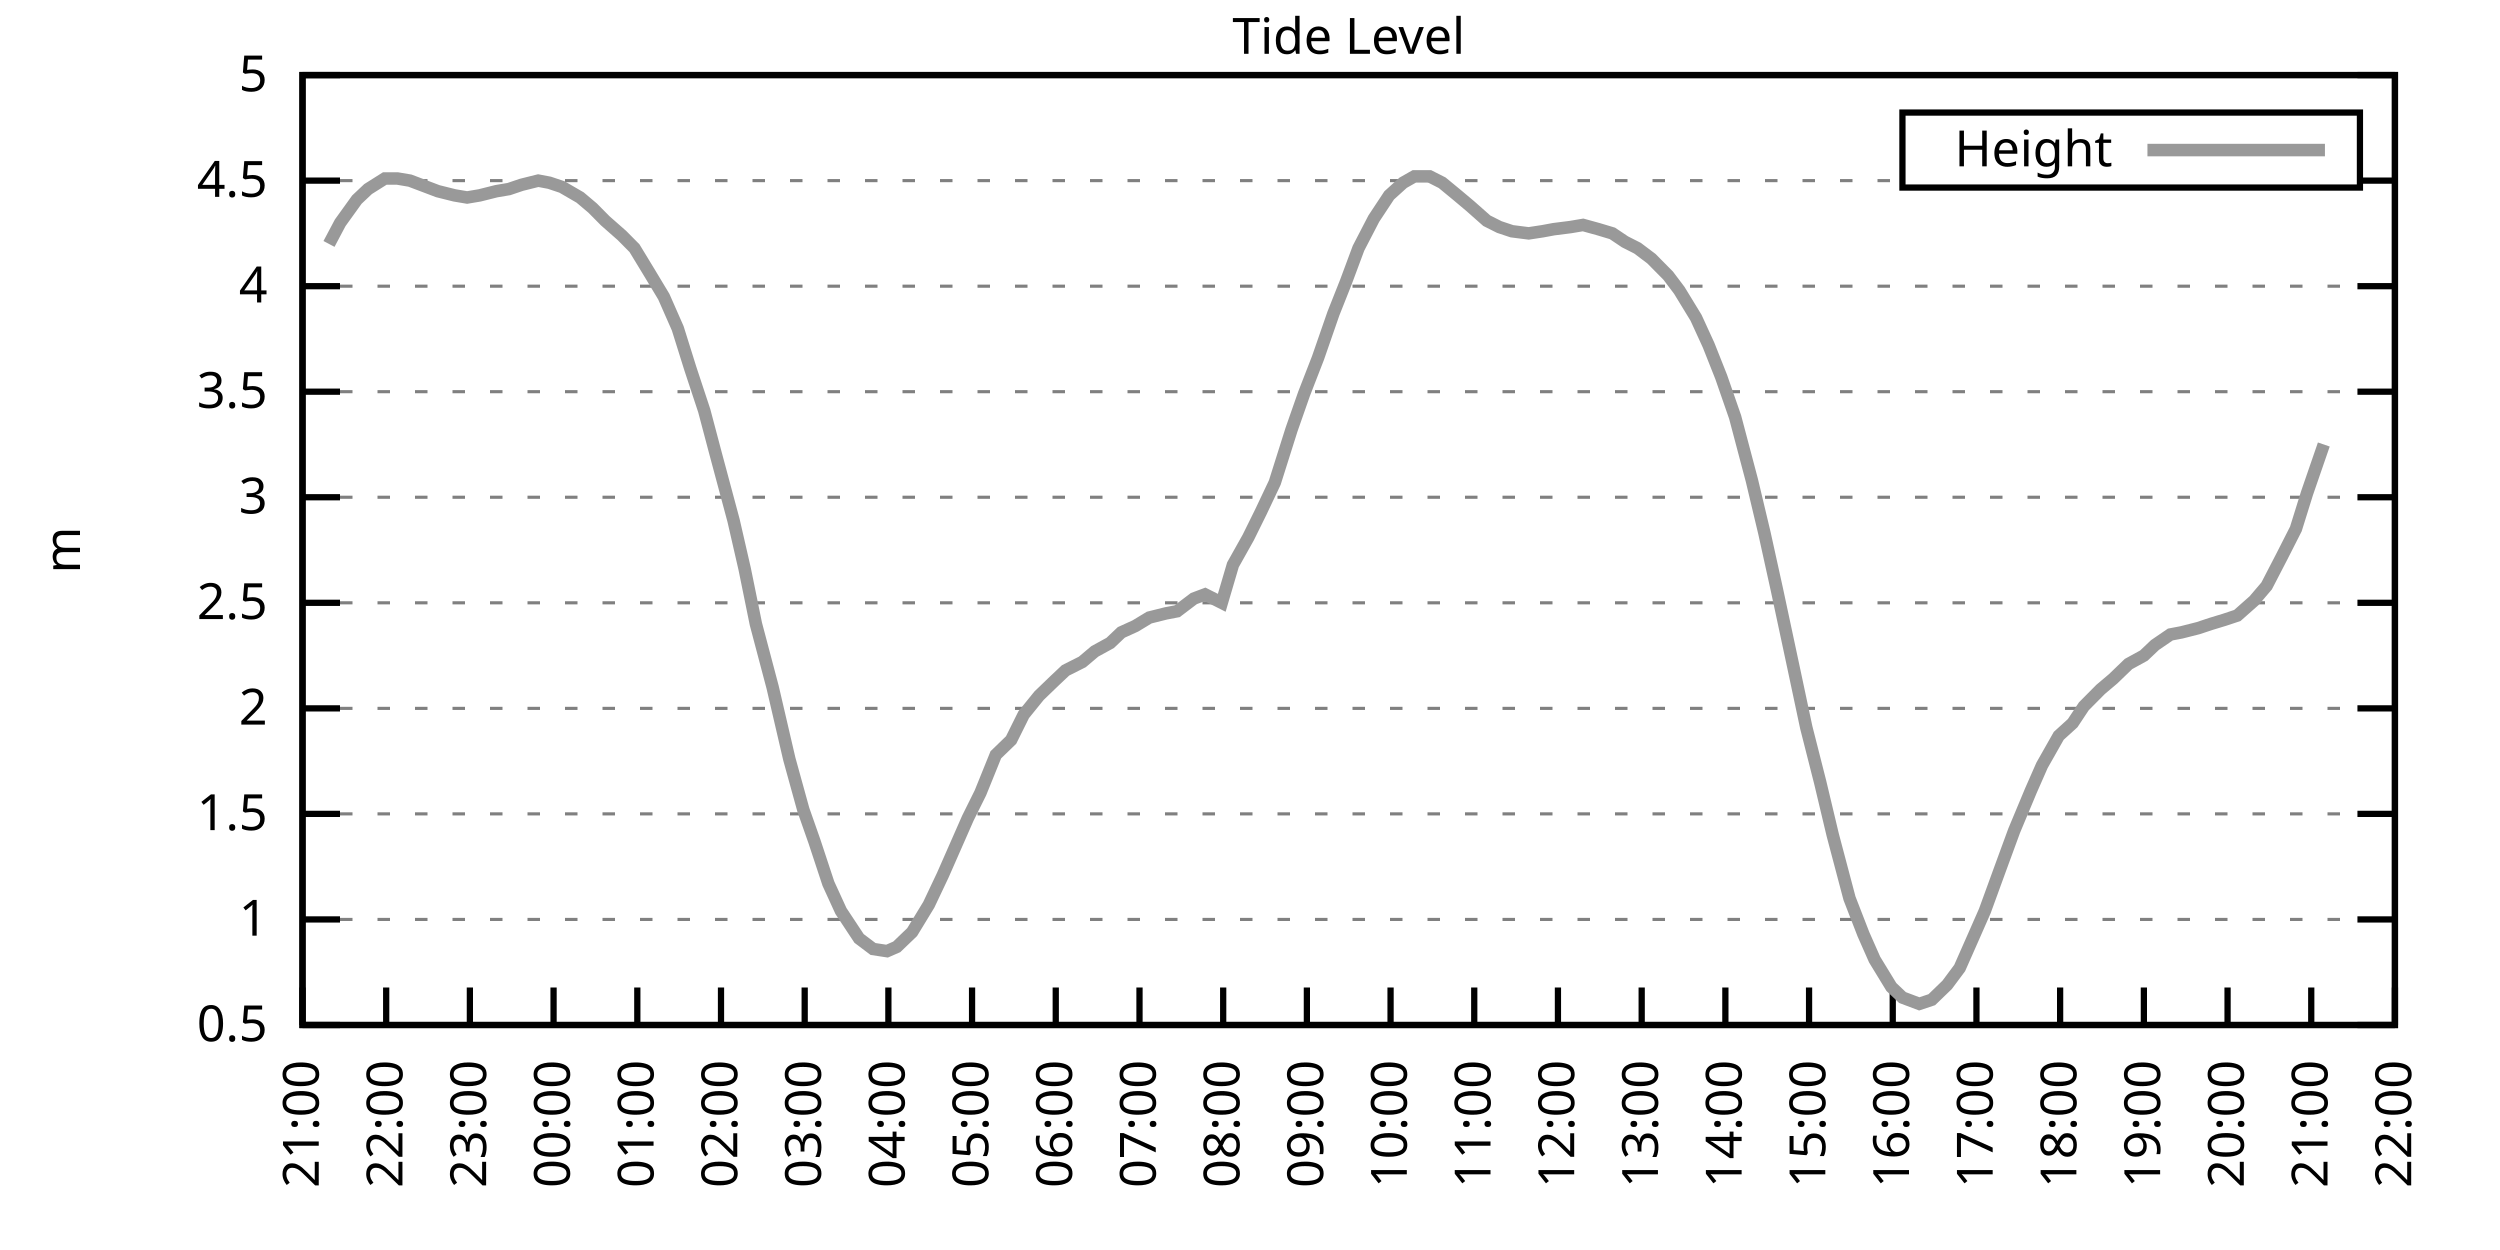
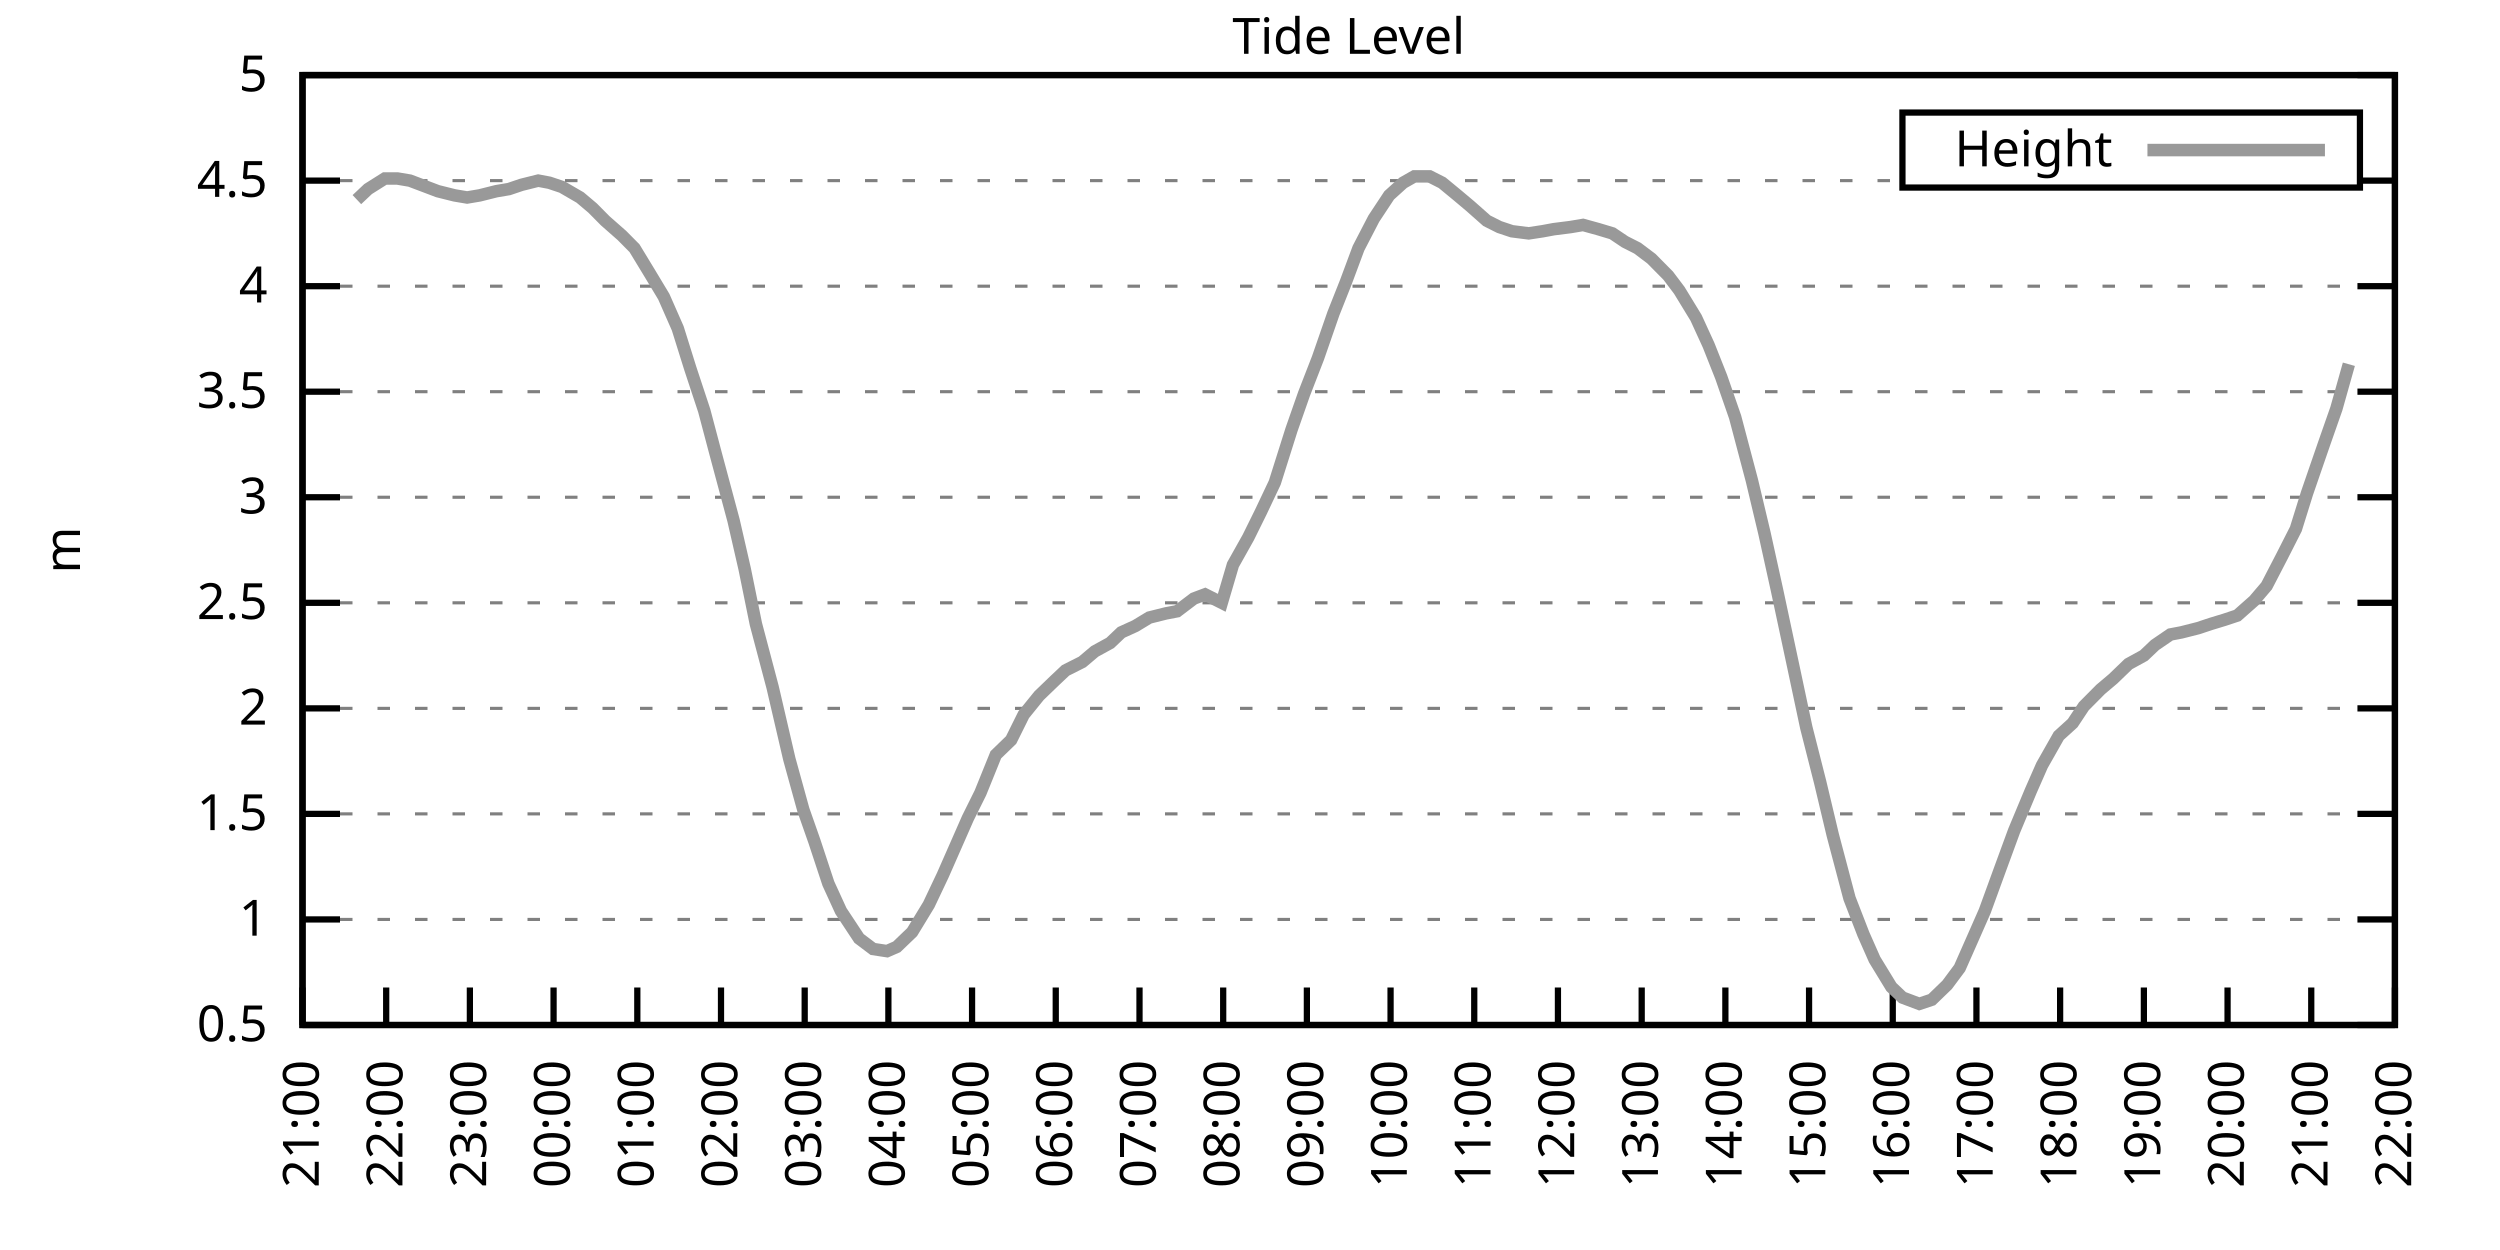
<svg xmlns="http://www.w3.org/2000/svg" xmlns:xlink="http://www.w3.org/1999/xlink" width="400" height="200" viewBox="0 0 400 200">
  <g id="gnuplot_canvas">
    <rect x="0" y="0" width="400" height="200" fill="none" />
    <defs>
      <circle id="gpDot" r="0.5" stroke-width="0.5" stroke="currentColor" />
      <path id="gpPt0" stroke-width="0.333" stroke="currentColor" d="M-1,0 h2 M0,-1 v2" />
      <path id="gpPt1" stroke-width="0.333" stroke="currentColor" d="M-1,-1 L1,1 M1,-1 L-1,1" />
      <path id="gpPt2" stroke-width="0.333" stroke="currentColor" d="M-1,0 L1,0 M0,-1 L0,1 M-1,-1 L1,1 M-1,1 L1,-1" />
      <rect id="gpPt3" stroke-width="0.333" stroke="currentColor" x="-1" y="-1" width="2" height="2" />
      <rect id="gpPt4" stroke-width="0.333" stroke="currentColor" fill="currentColor" x="-1" y="-1" width="2" height="2" />
      <circle id="gpPt5" stroke-width="0.333" stroke="currentColor" cx="0" cy="0" r="1" />
      <use xlink:href="#gpPt5" id="gpPt6" fill="currentColor" stroke="none" />
      <path id="gpPt7" stroke-width="0.333" stroke="currentColor" d="M0,-1.33 L-1.33,0.67 L1.33,0.67 z" />
      <use xlink:href="#gpPt7" id="gpPt8" fill="currentColor" stroke="none" />
      <use xlink:href="#gpPt7" id="gpPt9" stroke="currentColor" transform="rotate(180)" />
      <use xlink:href="#gpPt9" id="gpPt10" fill="currentColor" stroke="none" />
      <use xlink:href="#gpPt3" id="gpPt11" stroke="currentColor" transform="rotate(45)" />
      <use xlink:href="#gpPt11" id="gpPt12" fill="currentColor" stroke="none" />
      <path id="gpPt13" stroke-width="0.333" stroke="currentColor" d="M0,1.330 L1.265,0.411 L0.782,-1.067 L-0.782,-1.076 L-1.265,0.411 z" />
      <use xlink:href="#gpPt13" id="gpPt14" fill="currentColor" stroke="none" />
      <filter id="textbox" filterUnits="objectBoundingBox" x="0" y="0" height="1" width="1">
        <feFlood flood-color="white" flood-opacity="1" result="bgnd" />
        <feComposite in="SourceGraphic" in2="bgnd" operator="atop" />
      </filter>
      <filter id="greybox" filterUnits="objectBoundingBox" x="0" y="0" height="1" width="1">
        <feFlood flood-color="lightgrey" flood-opacity="1" result="grey" />
        <feComposite in="SourceGraphic" in2="grey" operator="atop" />
      </filter>
    </defs>
    <g fill="none" color="white" stroke="currentColor" stroke-width="1.00" stroke-linecap="butt" stroke-linejoin="miter">
</g>
    <g fill="none" color="black" stroke="currentColor" stroke-width="1.00" stroke-linecap="butt" stroke-linejoin="miter">
      <g stroke="none" shape-rendering="crispEdges">
        <polygon fill="rgb(255, 255, 255)" points="48.40,164.00 383.18,164.00 383.18,12.02 48.40,12.02 " />
      </g>
    </g>
    <g fill="none" color="black" stroke="currentColor" stroke-width="1.00" stroke-linecap="butt" stroke-linejoin="miter">
</g>
    <g fill="none" color="black" stroke="black" stroke-width="0.50" stroke-linecap="butt" stroke-linejoin="miter">
</g>
    <g fill="none" color="gray" stroke="currentColor" stroke-width="0.50" stroke-linecap="butt" stroke-linejoin="miter">
      <path stroke="gray" stroke-dasharray="2,4" class="gridline" d="M48.40,164.00 L383.19,164.00  " />
    </g>
    <g fill="none" color="gray" stroke="gray" stroke-width="1.00" stroke-linecap="butt" stroke-linejoin="miter">
</g>
    <g fill="none" color="black" stroke="currentColor" stroke-width="1.00" stroke-linecap="butt" stroke-linejoin="miter">
      <path stroke="black" d="M48.40,164.00 L54.40,164.00 M383.19,164.00 L377.19,164.00  " />
      <g transform="translate(42.80,166.60)" stroke="none" fill="black" font-family="Sans" font-size="8.00" text-anchor="end">
        <text>
          <tspan font-family="Sans"> 0.5</tspan>
        </text>
      </g>
    </g>
    <g fill="none" color="black" stroke="currentColor" stroke-width="1.00" stroke-linecap="butt" stroke-linejoin="miter">
</g>
    <g fill="none" color="black" stroke="black" stroke-width="0.50" stroke-linecap="butt" stroke-linejoin="miter">
</g>
    <g fill="none" color="gray" stroke="currentColor" stroke-width="0.50" stroke-linecap="butt" stroke-linejoin="miter">
      <path stroke="gray" stroke-dasharray="2,4" class="gridline" d="M48.40,147.11 L383.19,147.11  " />
    </g>
    <g fill="none" color="gray" stroke="gray" stroke-width="1.00" stroke-linecap="butt" stroke-linejoin="miter">
</g>
    <g fill="none" color="black" stroke="currentColor" stroke-width="1.00" stroke-linecap="butt" stroke-linejoin="miter">
      <path stroke="black" d="M48.40,147.11 L54.40,147.11 M383.19,147.11 L377.19,147.11  " />
      <g transform="translate(42.80,149.71)" stroke="none" fill="black" font-family="Sans" font-size="8.00" text-anchor="end">
        <text>
          <tspan font-family="Sans"> 1</tspan>
        </text>
      </g>
    </g>
    <g fill="none" color="black" stroke="currentColor" stroke-width="1.00" stroke-linecap="butt" stroke-linejoin="miter">
</g>
    <g fill="none" color="black" stroke="black" stroke-width="0.50" stroke-linecap="butt" stroke-linejoin="miter">
</g>
    <g fill="none" color="gray" stroke="currentColor" stroke-width="0.50" stroke-linecap="butt" stroke-linejoin="miter">
      <path stroke="gray" stroke-dasharray="2,4" class="gridline" d="M48.40,130.22 L383.19,130.22  " />
    </g>
    <g fill="none" color="gray" stroke="gray" stroke-width="1.00" stroke-linecap="butt" stroke-linejoin="miter">
</g>
    <g fill="none" color="black" stroke="currentColor" stroke-width="1.00" stroke-linecap="butt" stroke-linejoin="miter">
      <path stroke="black" d="M48.40,130.22 L54.40,130.22 M383.19,130.22 L377.19,130.22  " />
      <g transform="translate(42.80,132.82)" stroke="none" fill="black" font-family="Sans" font-size="8.00" text-anchor="end">
        <text>
          <tspan font-family="Sans"> 1.5</tspan>
        </text>
      </g>
    </g>
    <g fill="none" color="black" stroke="currentColor" stroke-width="1.00" stroke-linecap="butt" stroke-linejoin="miter">
</g>
    <g fill="none" color="black" stroke="black" stroke-width="0.50" stroke-linecap="butt" stroke-linejoin="miter">
</g>
    <g fill="none" color="gray" stroke="currentColor" stroke-width="0.50" stroke-linecap="butt" stroke-linejoin="miter">
      <path stroke="gray" stroke-dasharray="2,4" class="gridline" d="M48.40,113.34 L383.19,113.34  " />
    </g>
    <g fill="none" color="gray" stroke="gray" stroke-width="1.00" stroke-linecap="butt" stroke-linejoin="miter">
</g>
    <g fill="none" color="black" stroke="currentColor" stroke-width="1.00" stroke-linecap="butt" stroke-linejoin="miter">
      <path stroke="black" d="M48.40,113.34 L54.40,113.34 M383.19,113.34 L377.19,113.34  " />
      <g transform="translate(42.80,115.94)" stroke="none" fill="black" font-family="Sans" font-size="8.00" text-anchor="end">
        <text>
          <tspan font-family="Sans"> 2</tspan>
        </text>
      </g>
    </g>
    <g fill="none" color="black" stroke="currentColor" stroke-width="1.00" stroke-linecap="butt" stroke-linejoin="miter">
</g>
    <g fill="none" color="black" stroke="black" stroke-width="0.50" stroke-linecap="butt" stroke-linejoin="miter">
</g>
    <g fill="none" color="gray" stroke="currentColor" stroke-width="0.50" stroke-linecap="butt" stroke-linejoin="miter">
      <path stroke="gray" stroke-dasharray="2,4" class="gridline" d="M48.40,96.45 L383.19,96.45  " />
    </g>
    <g fill="none" color="gray" stroke="gray" stroke-width="1.00" stroke-linecap="butt" stroke-linejoin="miter">
</g>
    <g fill="none" color="black" stroke="currentColor" stroke-width="1.00" stroke-linecap="butt" stroke-linejoin="miter">
      <path stroke="black" d="M48.40,96.45 L54.40,96.45 M383.19,96.45 L377.19,96.45  " />
      <g transform="translate(42.80,99.05)" stroke="none" fill="black" font-family="Sans" font-size="8.00" text-anchor="end">
        <text>
          <tspan font-family="Sans"> 2.5</tspan>
        </text>
      </g>
    </g>
    <g fill="none" color="black" stroke="currentColor" stroke-width="1.00" stroke-linecap="butt" stroke-linejoin="miter">
</g>
    <g fill="none" color="black" stroke="black" stroke-width="0.50" stroke-linecap="butt" stroke-linejoin="miter">
</g>
    <g fill="none" color="gray" stroke="currentColor" stroke-width="0.50" stroke-linecap="butt" stroke-linejoin="miter">
      <path stroke="gray" stroke-dasharray="2,4" class="gridline" d="M48.40,79.56 L383.19,79.56  " />
    </g>
    <g fill="none" color="gray" stroke="gray" stroke-width="1.00" stroke-linecap="butt" stroke-linejoin="miter">
</g>
    <g fill="none" color="black" stroke="currentColor" stroke-width="1.00" stroke-linecap="butt" stroke-linejoin="miter">
      <path stroke="black" d="M48.40,79.56 L54.40,79.56 M383.19,79.56 L377.19,79.56  " />
      <g transform="translate(42.80,82.16)" stroke="none" fill="black" font-family="Sans" font-size="8.00" text-anchor="end">
        <text>
          <tspan font-family="Sans"> 3</tspan>
        </text>
      </g>
    </g>
    <g fill="none" color="black" stroke="currentColor" stroke-width="1.00" stroke-linecap="butt" stroke-linejoin="miter">
</g>
    <g fill="none" color="black" stroke="black" stroke-width="0.50" stroke-linecap="butt" stroke-linejoin="miter">
</g>
    <g fill="none" color="gray" stroke="currentColor" stroke-width="0.50" stroke-linecap="butt" stroke-linejoin="miter">
      <path stroke="gray" stroke-dasharray="2,4" class="gridline" d="M48.40,62.67 L383.19,62.67  " />
    </g>
    <g fill="none" color="gray" stroke="gray" stroke-width="1.00" stroke-linecap="butt" stroke-linejoin="miter">
</g>
    <g fill="none" color="black" stroke="currentColor" stroke-width="1.00" stroke-linecap="butt" stroke-linejoin="miter">
      <path stroke="black" d="M48.40,62.67 L54.40,62.67 M383.19,62.67 L377.19,62.67  " />
      <g transform="translate(42.80,65.27)" stroke="none" fill="black" font-family="Sans" font-size="8.00" text-anchor="end">
        <text>
          <tspan font-family="Sans"> 3.5</tspan>
        </text>
      </g>
    </g>
    <g fill="none" color="black" stroke="currentColor" stroke-width="1.00" stroke-linecap="butt" stroke-linejoin="miter">
</g>
    <g fill="none" color="black" stroke="black" stroke-width="0.50" stroke-linecap="butt" stroke-linejoin="miter">
</g>
    <g fill="none" color="gray" stroke="currentColor" stroke-width="0.50" stroke-linecap="butt" stroke-linejoin="miter">
      <path stroke="gray" stroke-dasharray="2,4" class="gridline" d="M48.40,45.79 L383.19,45.79  " />
    </g>
    <g fill="none" color="gray" stroke="gray" stroke-width="1.00" stroke-linecap="butt" stroke-linejoin="miter">
</g>
    <g fill="none" color="black" stroke="currentColor" stroke-width="1.00" stroke-linecap="butt" stroke-linejoin="miter">
      <path stroke="black" d="M48.40,45.79 L54.40,45.79 M383.19,45.79 L377.19,45.79  " />
      <g transform="translate(42.80,48.39)" stroke="none" fill="black" font-family="Sans" font-size="8.00" text-anchor="end">
        <text>
          <tspan font-family="Sans"> 4</tspan>
        </text>
      </g>
    </g>
    <g fill="none" color="black" stroke="currentColor" stroke-width="1.00" stroke-linecap="butt" stroke-linejoin="miter">
</g>
    <g fill="none" color="black" stroke="black" stroke-width="0.50" stroke-linecap="butt" stroke-linejoin="miter">
</g>
    <g fill="none" color="gray" stroke="currentColor" stroke-width="0.50" stroke-linecap="butt" stroke-linejoin="miter">
      <path stroke="gray" stroke-dasharray="2,4" class="gridline" d="M48.40,28.90 L304.39,28.90 M377.59,28.90 L383.19,28.90  " />
    </g>
    <g fill="none" color="gray" stroke="gray" stroke-width="1.00" stroke-linecap="butt" stroke-linejoin="miter">
</g>
    <g fill="none" color="black" stroke="currentColor" stroke-width="1.00" stroke-linecap="butt" stroke-linejoin="miter">
      <path stroke="black" d="M48.40,28.90 L54.40,28.90 M383.19,28.90 L377.19,28.90  " />
      <g transform="translate(42.80,31.50)" stroke="none" fill="black" font-family="Sans" font-size="8.00" text-anchor="end">
        <text>
          <tspan font-family="Sans"> 4.5</tspan>
        </text>
      </g>
    </g>
    <g fill="none" color="black" stroke="currentColor" stroke-width="1.00" stroke-linecap="butt" stroke-linejoin="miter">
</g>
    <g fill="none" color="black" stroke="black" stroke-width="0.50" stroke-linecap="butt" stroke-linejoin="miter">
</g>
    <g fill="none" color="gray" stroke="currentColor" stroke-width="0.50" stroke-linecap="butt" stroke-linejoin="miter">
      <path stroke="gray" stroke-dasharray="2,4" class="gridline" d="M48.40,12.01 L383.19,12.01  " />
    </g>
    <g fill="none" color="gray" stroke="gray" stroke-width="1.00" stroke-linecap="butt" stroke-linejoin="miter">
</g>
    <g fill="none" color="black" stroke="currentColor" stroke-width="1.00" stroke-linecap="butt" stroke-linejoin="miter">
      <path stroke="black" d="M48.40,12.01 L54.40,12.01 M383.19,12.01 L377.19,12.01  " />
      <g transform="translate(42.80,14.61)" stroke="none" fill="black" font-family="Sans" font-size="8.00" text-anchor="end">
        <text>
          <tspan font-family="Sans"> 5</tspan>
        </text>
      </g>
    </g>
    <g fill="none" color="black" stroke="currentColor" stroke-width="1.00" stroke-linecap="butt" stroke-linejoin="miter">
      <path stroke="black" d="M48.40,164.00 L48.40,158.00  " />
      <g transform="translate(51.00,169.60) rotate(270.00)" stroke="none" fill="black" font-family="Sans" font-size="8.00" text-anchor="end">
        <text>
          <tspan font-family="Sans">21:00</tspan>
        </text>
      </g>
    </g>
    <g fill="none" color="black" stroke="currentColor" stroke-width="1.00" stroke-linecap="butt" stroke-linejoin="miter">
      <path stroke="black" d="M61.79,164.00 L61.79,158.00  " />
      <g transform="translate(64.39,169.60) rotate(270.00)" stroke="none" fill="black" font-family="Sans" font-size="8.00" text-anchor="end">
        <text>
          <tspan font-family="Sans">22:00</tspan>
        </text>
      </g>
    </g>
    <g fill="none" color="black" stroke="currentColor" stroke-width="1.00" stroke-linecap="butt" stroke-linejoin="miter">
      <path stroke="black" d="M75.18,164.00 L75.18,158.00  " />
      <g transform="translate(77.78,169.60) rotate(270.00)" stroke="none" fill="black" font-family="Sans" font-size="8.00" text-anchor="end">
        <text>
          <tspan font-family="Sans">23:00</tspan>
        </text>
      </g>
    </g>
    <g fill="none" color="black" stroke="currentColor" stroke-width="1.00" stroke-linecap="butt" stroke-linejoin="miter">
      <path stroke="black" d="M88.57,164.00 L88.57,158.00  " />
      <g transform="translate(91.17,169.60) rotate(270.00)" stroke="none" fill="black" font-family="Sans" font-size="8.00" text-anchor="end">
        <text>
          <tspan font-family="Sans">00:00</tspan>
        </text>
      </g>
    </g>
    <g fill="none" color="black" stroke="currentColor" stroke-width="1.00" stroke-linecap="butt" stroke-linejoin="miter">
      <path stroke="black" d="M101.97,164.00 L101.97,158.00  " />
      <g transform="translate(104.57,169.60) rotate(270.00)" stroke="none" fill="black" font-family="Sans" font-size="8.00" text-anchor="end">
        <text>
          <tspan font-family="Sans">01:00</tspan>
        </text>
      </g>
    </g>
    <g fill="none" color="black" stroke="currentColor" stroke-width="1.00" stroke-linecap="butt" stroke-linejoin="miter">
      <path stroke="black" d="M115.36,164.00 L115.36,158.00  " />
      <g transform="translate(117.96,169.60) rotate(270.00)" stroke="none" fill="black" font-family="Sans" font-size="8.00" text-anchor="end">
        <text>
          <tspan font-family="Sans">02:00</tspan>
        </text>
      </g>
    </g>
    <g fill="none" color="black" stroke="currentColor" stroke-width="1.00" stroke-linecap="butt" stroke-linejoin="miter">
      <path stroke="black" d="M128.75,164.00 L128.75,158.00  " />
      <g transform="translate(131.35,169.60) rotate(270.00)" stroke="none" fill="black" font-family="Sans" font-size="8.00" text-anchor="end">
        <text>
          <tspan font-family="Sans">03:00</tspan>
        </text>
      </g>
    </g>
    <g fill="none" color="black" stroke="currentColor" stroke-width="1.00" stroke-linecap="butt" stroke-linejoin="miter">
      <path stroke="black" d="M142.14,164.00 L142.14,158.00  " />
      <g transform="translate(144.74,169.60) rotate(270.00)" stroke="none" fill="black" font-family="Sans" font-size="8.00" text-anchor="end">
        <text>
          <tspan font-family="Sans">04:00</tspan>
        </text>
      </g>
    </g>
    <g fill="none" color="black" stroke="currentColor" stroke-width="1.00" stroke-linecap="butt" stroke-linejoin="miter">
      <path stroke="black" d="M155.53,164.00 L155.53,158.00  " />
      <g transform="translate(158.13,169.60) rotate(270.00)" stroke="none" fill="black" font-family="Sans" font-size="8.00" text-anchor="end">
        <text>
          <tspan font-family="Sans">05:00</tspan>
        </text>
      </g>
    </g>
    <g fill="none" color="black" stroke="currentColor" stroke-width="1.00" stroke-linecap="butt" stroke-linejoin="miter">
      <path stroke="black" d="M168.92,164.00 L168.92,158.00  " />
      <g transform="translate(171.52,169.60) rotate(270.00)" stroke="none" fill="black" font-family="Sans" font-size="8.00" text-anchor="end">
        <text>
          <tspan font-family="Sans">06:00</tspan>
        </text>
      </g>
    </g>
    <g fill="none" color="black" stroke="currentColor" stroke-width="1.00" stroke-linecap="butt" stroke-linejoin="miter">
      <path stroke="black" d="M182.32,164.00 L182.32,158.00  " />
      <g transform="translate(184.92,169.60) rotate(270.00)" stroke="none" fill="black" font-family="Sans" font-size="8.00" text-anchor="end">
        <text>
          <tspan font-family="Sans">07:00</tspan>
        </text>
      </g>
    </g>
    <g fill="none" color="black" stroke="currentColor" stroke-width="1.00" stroke-linecap="butt" stroke-linejoin="miter">
      <path stroke="black" d="M195.71,164.00 L195.71,158.00  " />
      <g transform="translate(198.31,169.60) rotate(270.00)" stroke="none" fill="black" font-family="Sans" font-size="8.00" text-anchor="end">
        <text>
          <tspan font-family="Sans">08:00</tspan>
        </text>
      </g>
    </g>
    <g fill="none" color="black" stroke="currentColor" stroke-width="1.00" stroke-linecap="butt" stroke-linejoin="miter">
      <path stroke="black" d="M209.10,164.00 L209.10,158.00  " />
      <g transform="translate(211.70,169.60) rotate(270.00)" stroke="none" fill="black" font-family="Sans" font-size="8.00" text-anchor="end">
        <text>
          <tspan font-family="Sans">09:00</tspan>
        </text>
      </g>
    </g>
    <g fill="none" color="black" stroke="currentColor" stroke-width="1.00" stroke-linecap="butt" stroke-linejoin="miter">
      <path stroke="black" d="M222.49,164.00 L222.49,158.00  " />
      <g transform="translate(225.09,169.60) rotate(270.00)" stroke="none" fill="black" font-family="Sans" font-size="8.00" text-anchor="end">
        <text>
          <tspan font-family="Sans">10:00</tspan>
        </text>
      </g>
    </g>
    <g fill="none" color="black" stroke="currentColor" stroke-width="1.00" stroke-linecap="butt" stroke-linejoin="miter">
      <path stroke="black" d="M235.88,164.00 L235.88,158.00  " />
      <g transform="translate(238.48,169.60) rotate(270.00)" stroke="none" fill="black" font-family="Sans" font-size="8.00" text-anchor="end">
        <text>
          <tspan font-family="Sans">11:00</tspan>
        </text>
      </g>
    </g>
    <g fill="none" color="black" stroke="currentColor" stroke-width="1.00" stroke-linecap="butt" stroke-linejoin="miter">
      <path stroke="black" d="M249.27,164.00 L249.27,158.00  " />
      <g transform="translate(251.87,169.60) rotate(270.00)" stroke="none" fill="black" font-family="Sans" font-size="8.00" text-anchor="end">
        <text>
          <tspan font-family="Sans">12:00</tspan>
        </text>
      </g>
    </g>
    <g fill="none" color="black" stroke="currentColor" stroke-width="1.00" stroke-linecap="butt" stroke-linejoin="miter">
      <path stroke="black" d="M262.67,164.00 L262.67,158.00  " />
      <g transform="translate(265.27,169.60) rotate(270.00)" stroke="none" fill="black" font-family="Sans" font-size="8.00" text-anchor="end">
        <text>
          <tspan font-family="Sans">13:00</tspan>
        </text>
      </g>
    </g>
    <g fill="none" color="black" stroke="currentColor" stroke-width="1.00" stroke-linecap="butt" stroke-linejoin="miter">
      <path stroke="black" d="M276.06,164.00 L276.06,158.00  " />
      <g transform="translate(278.66,169.60) rotate(270.00)" stroke="none" fill="black" font-family="Sans" font-size="8.00" text-anchor="end">
        <text>
          <tspan font-family="Sans">14:00</tspan>
        </text>
      </g>
    </g>
    <g fill="none" color="black" stroke="currentColor" stroke-width="1.00" stroke-linecap="butt" stroke-linejoin="miter">
      <path stroke="black" d="M289.45,164.00 L289.45,158.00  " />
      <g transform="translate(292.05,169.60) rotate(270.00)" stroke="none" fill="black" font-family="Sans" font-size="8.00" text-anchor="end">
        <text>
          <tspan font-family="Sans">15:00</tspan>
        </text>
      </g>
    </g>
    <g fill="none" color="black" stroke="currentColor" stroke-width="1.00" stroke-linecap="butt" stroke-linejoin="miter">
      <path stroke="black" d="M302.84,164.00 L302.84,158.00  " />
      <g transform="translate(305.44,169.60) rotate(270.00)" stroke="none" fill="black" font-family="Sans" font-size="8.00" text-anchor="end">
        <text>
          <tspan font-family="Sans">16:00</tspan>
        </text>
      </g>
    </g>
    <g fill="none" color="black" stroke="currentColor" stroke-width="1.00" stroke-linecap="butt" stroke-linejoin="miter">
      <path stroke="black" d="M316.23,164.00 L316.23,158.00  " />
      <g transform="translate(318.83,169.60) rotate(270.00)" stroke="none" fill="black" font-family="Sans" font-size="8.00" text-anchor="end">
        <text>
          <tspan font-family="Sans">17:00</tspan>
        </text>
      </g>
    </g>
    <g fill="none" color="black" stroke="currentColor" stroke-width="1.00" stroke-linecap="butt" stroke-linejoin="miter">
      <path stroke="black" d="M329.62,164.00 L329.62,158.00  " />
      <g transform="translate(332.22,169.60) rotate(270.00)" stroke="none" fill="black" font-family="Sans" font-size="8.00" text-anchor="end">
        <text>
          <tspan font-family="Sans">18:00</tspan>
        </text>
      </g>
    </g>
    <g fill="none" color="black" stroke="currentColor" stroke-width="1.00" stroke-linecap="butt" stroke-linejoin="miter">
      <path stroke="black" d="M343.02,164.00 L343.02,158.00  " />
      <g transform="translate(345.62,169.60) rotate(270.00)" stroke="none" fill="black" font-family="Sans" font-size="8.00" text-anchor="end">
        <text>
          <tspan font-family="Sans">19:00</tspan>
        </text>
      </g>
    </g>
    <g fill="none" color="black" stroke="currentColor" stroke-width="1.00" stroke-linecap="butt" stroke-linejoin="miter">
      <path stroke="black" d="M356.41,164.00 L356.41,158.00  " />
      <g transform="translate(359.01,169.60) rotate(270.00)" stroke="none" fill="black" font-family="Sans" font-size="8.00" text-anchor="end">
        <text>
          <tspan font-family="Sans">20:00</tspan>
        </text>
      </g>
    </g>
    <g fill="none" color="black" stroke="currentColor" stroke-width="1.00" stroke-linecap="butt" stroke-linejoin="miter">
      <path stroke="black" d="M369.80,164.00 L369.80,158.00  " />
      <g transform="translate(372.40,169.60) rotate(270.00)" stroke="none" fill="black" font-family="Sans" font-size="8.00" text-anchor="end">
        <text>
          <tspan font-family="Sans">21:00</tspan>
        </text>
      </g>
    </g>
    <g fill="none" color="black" stroke="currentColor" stroke-width="1.00" stroke-linecap="butt" stroke-linejoin="miter">
      <path stroke="black" d="M383.19,164.00 L383.19,158.00  " />
      <g transform="translate(385.79,169.60) rotate(270.00)" stroke="none" fill="black" font-family="Sans" font-size="8.00" text-anchor="end">
        <text>
          <tspan font-family="Sans">22:00</tspan>
        </text>
      </g>
    </g>
    <g fill="none" color="black" stroke="currentColor" stroke-width="1.00" stroke-linecap="butt" stroke-linejoin="miter">
</g>
    <g fill="none" color="black" stroke="currentColor" stroke-width="1.00" stroke-linecap="butt" stroke-linejoin="miter">
      <path stroke="black" d="M48.40,12.01 L48.40,164.00 L383.19,164.00 L383.19,12.01 L48.40,12.01 Z  " />
    </g>
    <g fill="none" color="black" stroke="currentColor" stroke-width="1.00" stroke-linecap="butt" stroke-linejoin="miter">
</g>
    <g fill="none" color="black" stroke="currentColor" stroke-width="1.00" stroke-linecap="butt" stroke-linejoin="miter">
      <path stroke="black" d="M304.39,30.01 L304.39,18.01 L377.59,18.01 L377.59,30.01 L304.39,30.01 Z  " />
    </g>
    <g id="Tide_level_plot_1">
      <g fill="none" color="white" stroke="black" stroke-width="2.00" stroke-linecap="butt" stroke-linejoin="miter">
</g>
      <g fill="none" color="black" stroke="currentColor" stroke-width="2.00" stroke-linecap="butt" stroke-linejoin="miter">
        <g transform="translate(337.99,26.61)" stroke="none" fill="black" font-family="Sans" font-size="8.00" text-anchor="end">
          <text>
            <tspan font-family="Sans">Height</tspan>
          </text>
        </g>
      </g>
      <g fill="none" color="black" stroke="currentColor" stroke-width="2.00" stroke-linecap="butt" stroke-linejoin="miter">
-         <path stroke="rgb(153, 153, 153)" d="M343.59,24.01 L371.99,24.01 M52.64,39.03 L54.43,35.65 L57.10,31.94 L58.89,30.25 L61.57,28.56 L63.58,28.56   L65.59,28.90 L68.26,29.91 L70.05,30.59 L72.73,31.26 L74.74,31.60 L76.75,31.26 L79.42,30.59 L81.43,30.25   L83.44,29.57 L86.12,28.90 L87.91,29.24 L89.91,29.91 L92.82,31.60 L94.82,33.29 L96.83,35.32 L99.51,37.68   L101.52,39.71 L103.98,43.76 L106.21,47.47 L108.44,52.54 L110.45,58.96 L112.68,65.71 L114.47,72.47 L117.37,83.28   L119.15,91.04 L120.94,99.83 L123.62,109.96 L126.29,121.44 L128.53,129.55 L130.31,134.62 L132.54,141.37 L134.55,145.76   L137.45,150.15 L139.69,151.84 L141.92,152.18 L143.48,151.50 L145.94,149.14 L148.61,144.75 L150.85,140.02 L153.08,134.95   L154.86,130.90 L156.87,126.85 L159.33,120.77 L161.78,118.40 L163.79,114.35 L166.25,111.31 L168.70,108.95 L170.49,107.26   L173.17,105.91 L175.17,104.22 L177.63,102.87 L179.41,101.18 L181.65,100.16 L183.88,98.81 L186.56,98.14 L188.34,97.80   L191.02,95.77 L192.81,95.10 L195.48,96.45 L197.27,90.37 L199.73,85.98 L201.73,81.93 L203.97,77.20 L206.64,68.75   L208.65,63.01 L210.88,57.27 L213.34,50.18 L215.35,45.11 L217.36,39.71 L219.81,34.98 L222.27,31.26 L224.50,29.24   L226.29,28.22 L228.74,28.22 L230.75,29.24 L233.20,31.26 L235.21,32.95 L237.89,35.32 L239.90,36.33 L241.91,37.00   L244.59,37.34 L246.82,37.00 L248.60,36.67 L251.28,36.33 L253.29,35.99 L255.75,36.67 L257.98,37.34 L259.99,38.69   L262.00,39.71 L264.23,41.39 L266.91,44.10 L268.69,46.46 L271.37,50.85 L273.38,55.24 L275.39,60.31 L277.62,66.73   L280.30,76.86 L282.31,85.30 L284.32,94.42 L286.99,106.92 L289.00,116.38 L291.23,125.16 L293.24,133.60 L295.92,143.73   L298.15,149.48 L299.94,153.53 L302.62,157.92 L304.40,159.61 L307.08,160.62 L309.09,159.95 L311.54,157.58 L313.55,154.88   L315.79,149.81 L317.57,145.76 L320.03,139.01 L322.26,132.93 L324.94,126.51 L326.72,122.46 L329.40,117.73 L331.63,115.70   L333.42,113.00 L336.10,110.30 L338.10,108.61 L340.56,106.24 L343.02,104.89 L344.80,103.20 L347.26,101.52 L349.04,101.18   L351.72,100.50 L353.73,99.83 L355.96,99.15 L357.97,98.48 L360.65,96.11 L362.66,93.75 L365.11,89.02 L367.34,84.63   L369.13,78.89 L371.81,71.12  " />
+         <path stroke="rgb(153, 153, 153)" d="M343.59,24.01 L371.99,24.01 M57.10,31.94 L58.89,30.25 L61.57,28.56 L63.58,28.56 L65.59,28.90 L68.26,29.91   L70.05,30.59 L72.73,31.26 L74.74,31.60 L76.75,31.26 L79.42,30.59 L81.43,30.25 L83.44,29.57 L86.12,28.90   L87.91,29.24 L89.91,29.91 L92.82,31.60 L94.82,33.29 L96.83,35.32 L99.51,37.68 L101.52,39.71 L103.98,43.76   L106.21,47.47 L108.44,52.54 L110.45,58.96 L112.68,65.71 L114.47,72.47 L117.37,83.28 L119.15,91.04 L120.94,99.83   L123.62,109.96 L126.29,121.44 L128.53,129.55 L130.31,134.62 L132.54,141.37 L134.55,145.76 L137.45,150.15 L139.69,151.84   L141.92,152.18 L143.48,151.50 L145.94,149.14 L148.61,144.75 L150.85,140.02 L153.08,134.95 L154.86,130.90 L156.87,126.85   L159.33,120.77 L161.78,118.40 L163.79,114.35 L166.25,111.31 L168.70,108.95 L170.49,107.26 L173.17,105.91 L175.17,104.22   L177.63,102.87 L179.41,101.18 L181.65,100.16 L183.88,98.81 L186.56,98.14 L188.34,97.80 L191.02,95.77 L192.81,95.10   L195.48,96.45 L197.27,90.37 L199.73,85.98 L201.73,81.93 L203.97,77.20 L206.64,68.75 L208.65,63.01 L210.88,57.27   L213.34,50.18 L215.35,45.11 L217.36,39.71 L219.81,34.98 L222.27,31.26 L224.50,29.24 L226.29,28.22 L228.74,28.22   L230.75,29.24 L233.20,31.26 L235.21,32.95 L237.89,35.32 L239.90,36.33 L241.91,37.00 L244.59,37.34 L246.82,37.00   L248.60,36.67 L251.28,36.33 L253.29,35.99 L255.75,36.67 L257.98,37.34 L259.99,38.69 L262.00,39.71 L264.23,41.39   L266.91,44.10 L268.69,46.46 L271.37,50.85 L273.38,55.24 L275.39,60.31 L277.62,66.73 L280.30,76.86 L282.31,85.30   L284.32,94.42 L286.99,106.92 L289.00,116.38 L291.23,125.16 L293.24,133.60 L295.92,143.73 L298.15,149.48 L299.94,153.53   L302.62,157.92 L304.40,159.61 L307.08,160.62 L309.09,159.95 L311.54,157.58 L313.55,154.88 L315.79,149.81 L317.57,145.76   L320.03,139.01 L322.26,132.93 L324.94,126.51 L326.72,122.46 L329.40,117.73 L331.63,115.70 L333.42,113.00 L336.10,110.30   L338.10,108.61 L340.56,106.24 L343.02,104.89 L344.80,103.20 L347.26,101.52 L349.04,101.18 L351.72,100.50 L353.73,99.83   L355.96,99.15 L357.97,98.48 L360.65,96.11 L362.66,93.75 L365.11,89.02 L367.34,84.63 L369.13,78.89 L371.81,71.12   L373.82,65.38 L375.82,58.28  " />
      </g>
    </g>
    <g fill="none" color="black" stroke="currentColor" stroke-width="2.00" stroke-linecap="butt" stroke-linejoin="miter">
</g>
    <g fill="none" color="black" stroke="black" stroke-width="1.00" stroke-linecap="butt" stroke-linejoin="miter">
</g>
    <g fill="none" color="black" stroke="currentColor" stroke-width="1.00" stroke-linecap="butt" stroke-linejoin="miter">
      <path stroke="black" d="M48.40,12.01 L48.40,164.00 L383.19,164.00 L383.19,12.01 L48.40,12.01 Z  " />
      <g transform="translate(12.80,88.01) rotate(270.00)" stroke="none" fill="black" font-family="Sans" font-size="8.00" text-anchor="middle">
        <text>
          <tspan font-family="Sans">m</tspan>
        </text>
      </g>
    </g>
    <g fill="none" color="black" stroke="currentColor" stroke-width="1.00" stroke-linecap="butt" stroke-linejoin="miter">
</g>
    <g fill="none" color="black" stroke="currentColor" stroke-width="1.00" stroke-linecap="butt" stroke-linejoin="miter">
      <g transform="translate(215.79,8.61)" stroke="none" fill="black" font-family="Sans" font-size="8.00" text-anchor="middle">
        <text>
          <tspan font-family="Sans">Tide Level</tspan>
        </text>
      </g>
    </g>
    <g fill="none" color="black" stroke="currentColor" stroke-width="1.00" stroke-linecap="butt" stroke-linejoin="miter">
</g>
  </g>
</svg>
